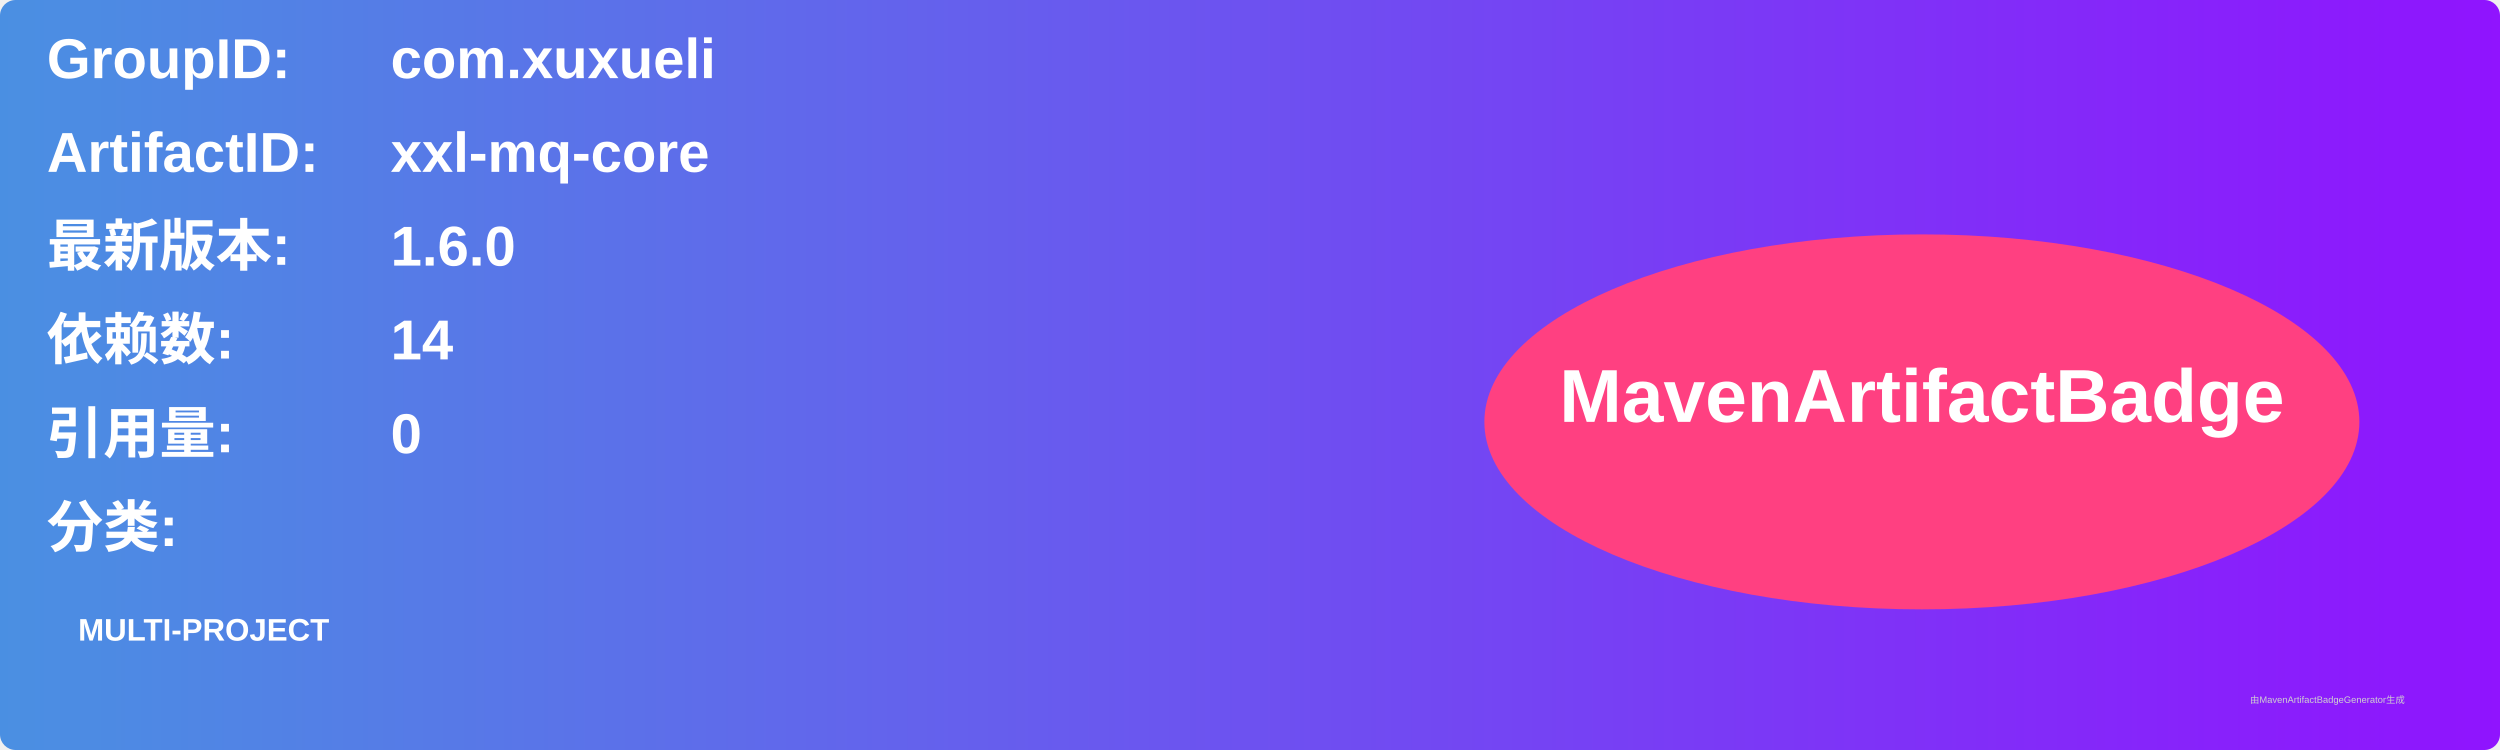
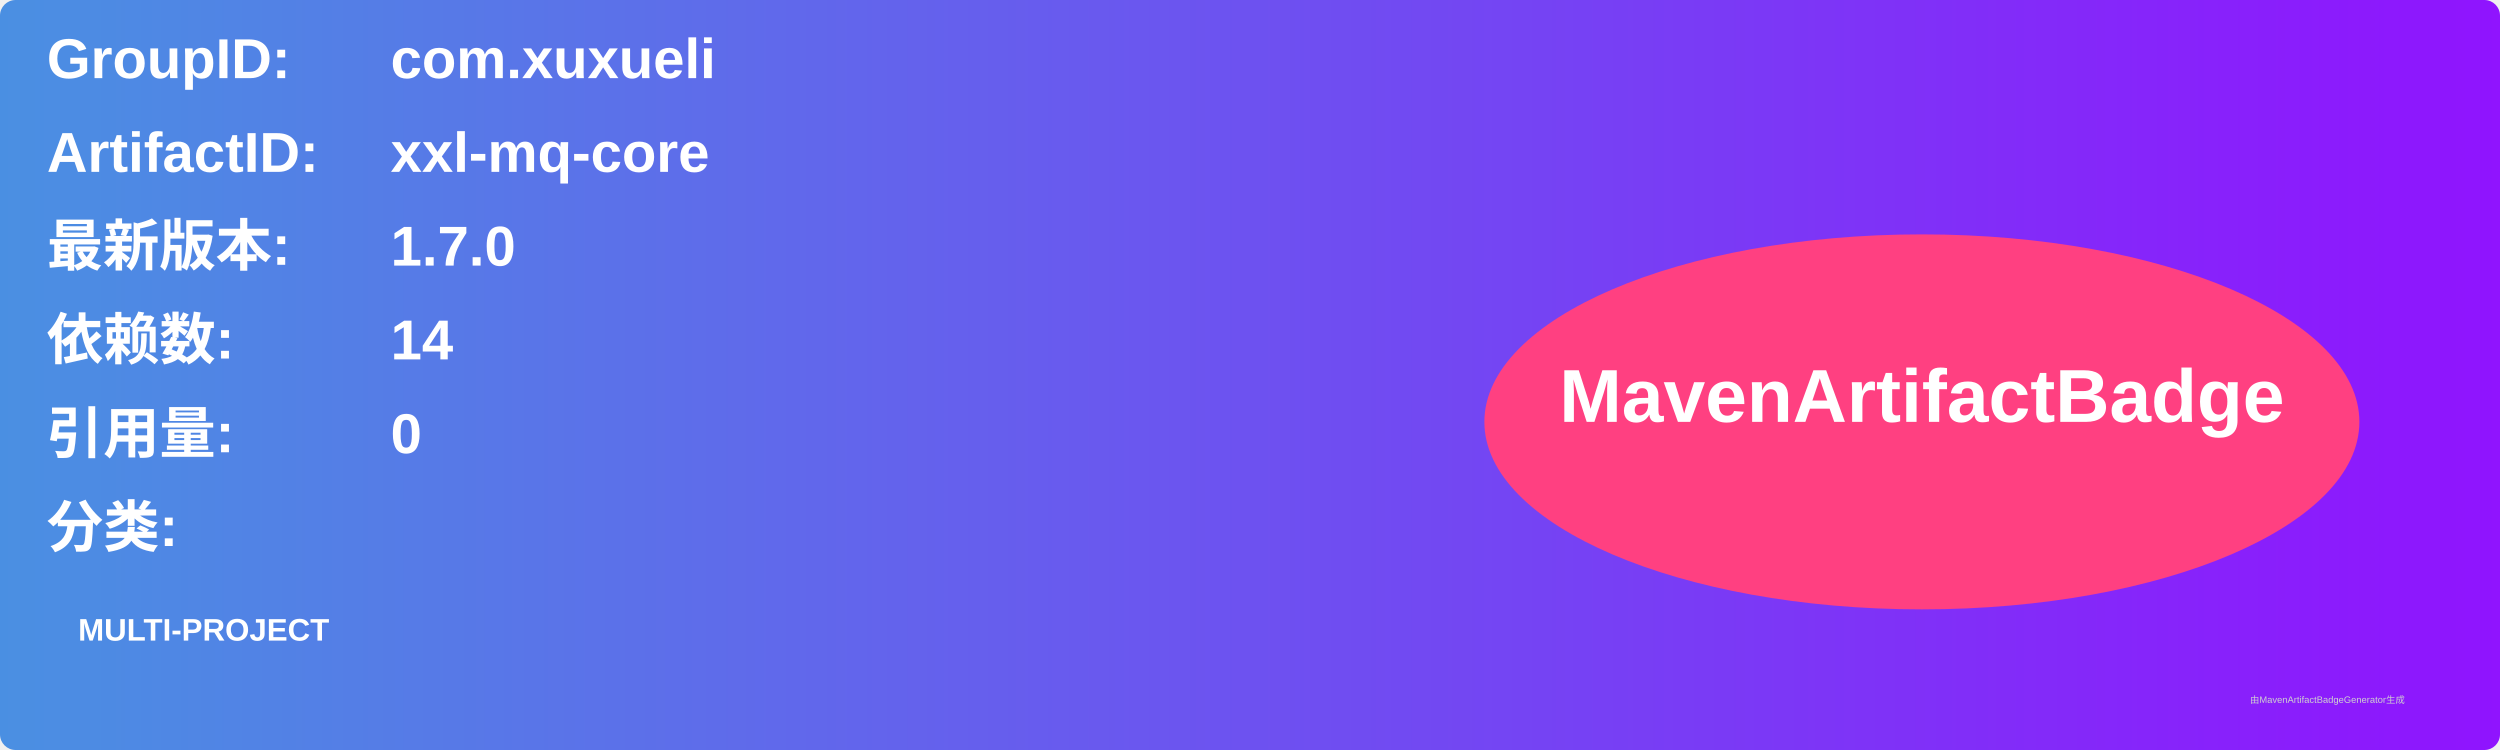
<svg xmlns="http://www.w3.org/2000/svg" width="800" height="240" viewBox="0 0 800 240">
  <linearGradient id="grad" x1="0%" y1="0%" x2="100%" y2="0%">
    <stop offset="0%" stop-color="#4a90e2" />
    <stop offset="100%" stop-color="#9013fe" />
  </linearGradient>
  <rect width="100%" height="100%" rx="5" ry="5" fill="url(#grad)" />
  <g transform="translate(15, 15)">
    <text x="0" y="10" font-family="Arial" font-size="18" fill="white" font-weight="bold" width="260">GroupID:</text>
    <text x="110" y="10" font-family="Arial" font-size="18" fill="white" font-weight="bold" width="460">com.xuxueli</text>
    <text x="0" y="40" font-family="Arial" font-size="18" fill="white" font-weight="bold" width="260">ArtifactID:</text>
    <text x="110" y="40" font-family="Arial" font-size="18" fill="white" font-weight="bold" width="460">xxl-mq-core</text>
    <text x="0" y="70" font-family="Arial" font-size="18" fill="white" font-weight="bold">最新版本:</text>
    <text x="110" y="70" font-family="Arial" font-size="18" fill="white" font-weight="bold">
-       <tspan font-weight="bold">1.6.0</tspan>
+       <tspan font-weight="bold">1.7.0</tspan>
    </text>
    <text x="0" y="100" font-family="Arial" font-size="18" fill="white" font-weight="bold">依赖数: </text>
    <text x="110" y="100" font-family="Arial" font-size="18" fill="white">
      <tspan font-weight="bold">14</tspan>
    </text>
    <text x="0" y="130" font-family="Arial" font-size="18" fill="white" font-weight="bold">引用量: </text>
    <text x="110" y="130" font-family="Arial" font-size="18" fill="white">
      <tspan font-weight="bold">0</tspan>
    </text>
    <text x="0" y="160" font-family="Arial" font-size="18" fill="white" font-weight="bold">分类:</text>
    <text x="10" y="190" font-family="Arial" font-size="10" fill="white">
      <tspan font-weight="bold">MULTI-PROJECT</tspan>
    </text>
    <ellipse cx="600" cy="120" rx="140" ry="60" fill="#ff4081" />
    <text x="600" y="120" text-anchor="middle" font-family="Arial" font-size="24" fill="white" font-weight="bold">MavenArtifactBadge</text>
  </g>
  <text x="720" y="225" font-family="Arial" font-size="3" fill="#d0d0d0">由MavenArtifactBadgeGenerator生成</text>
</svg>
